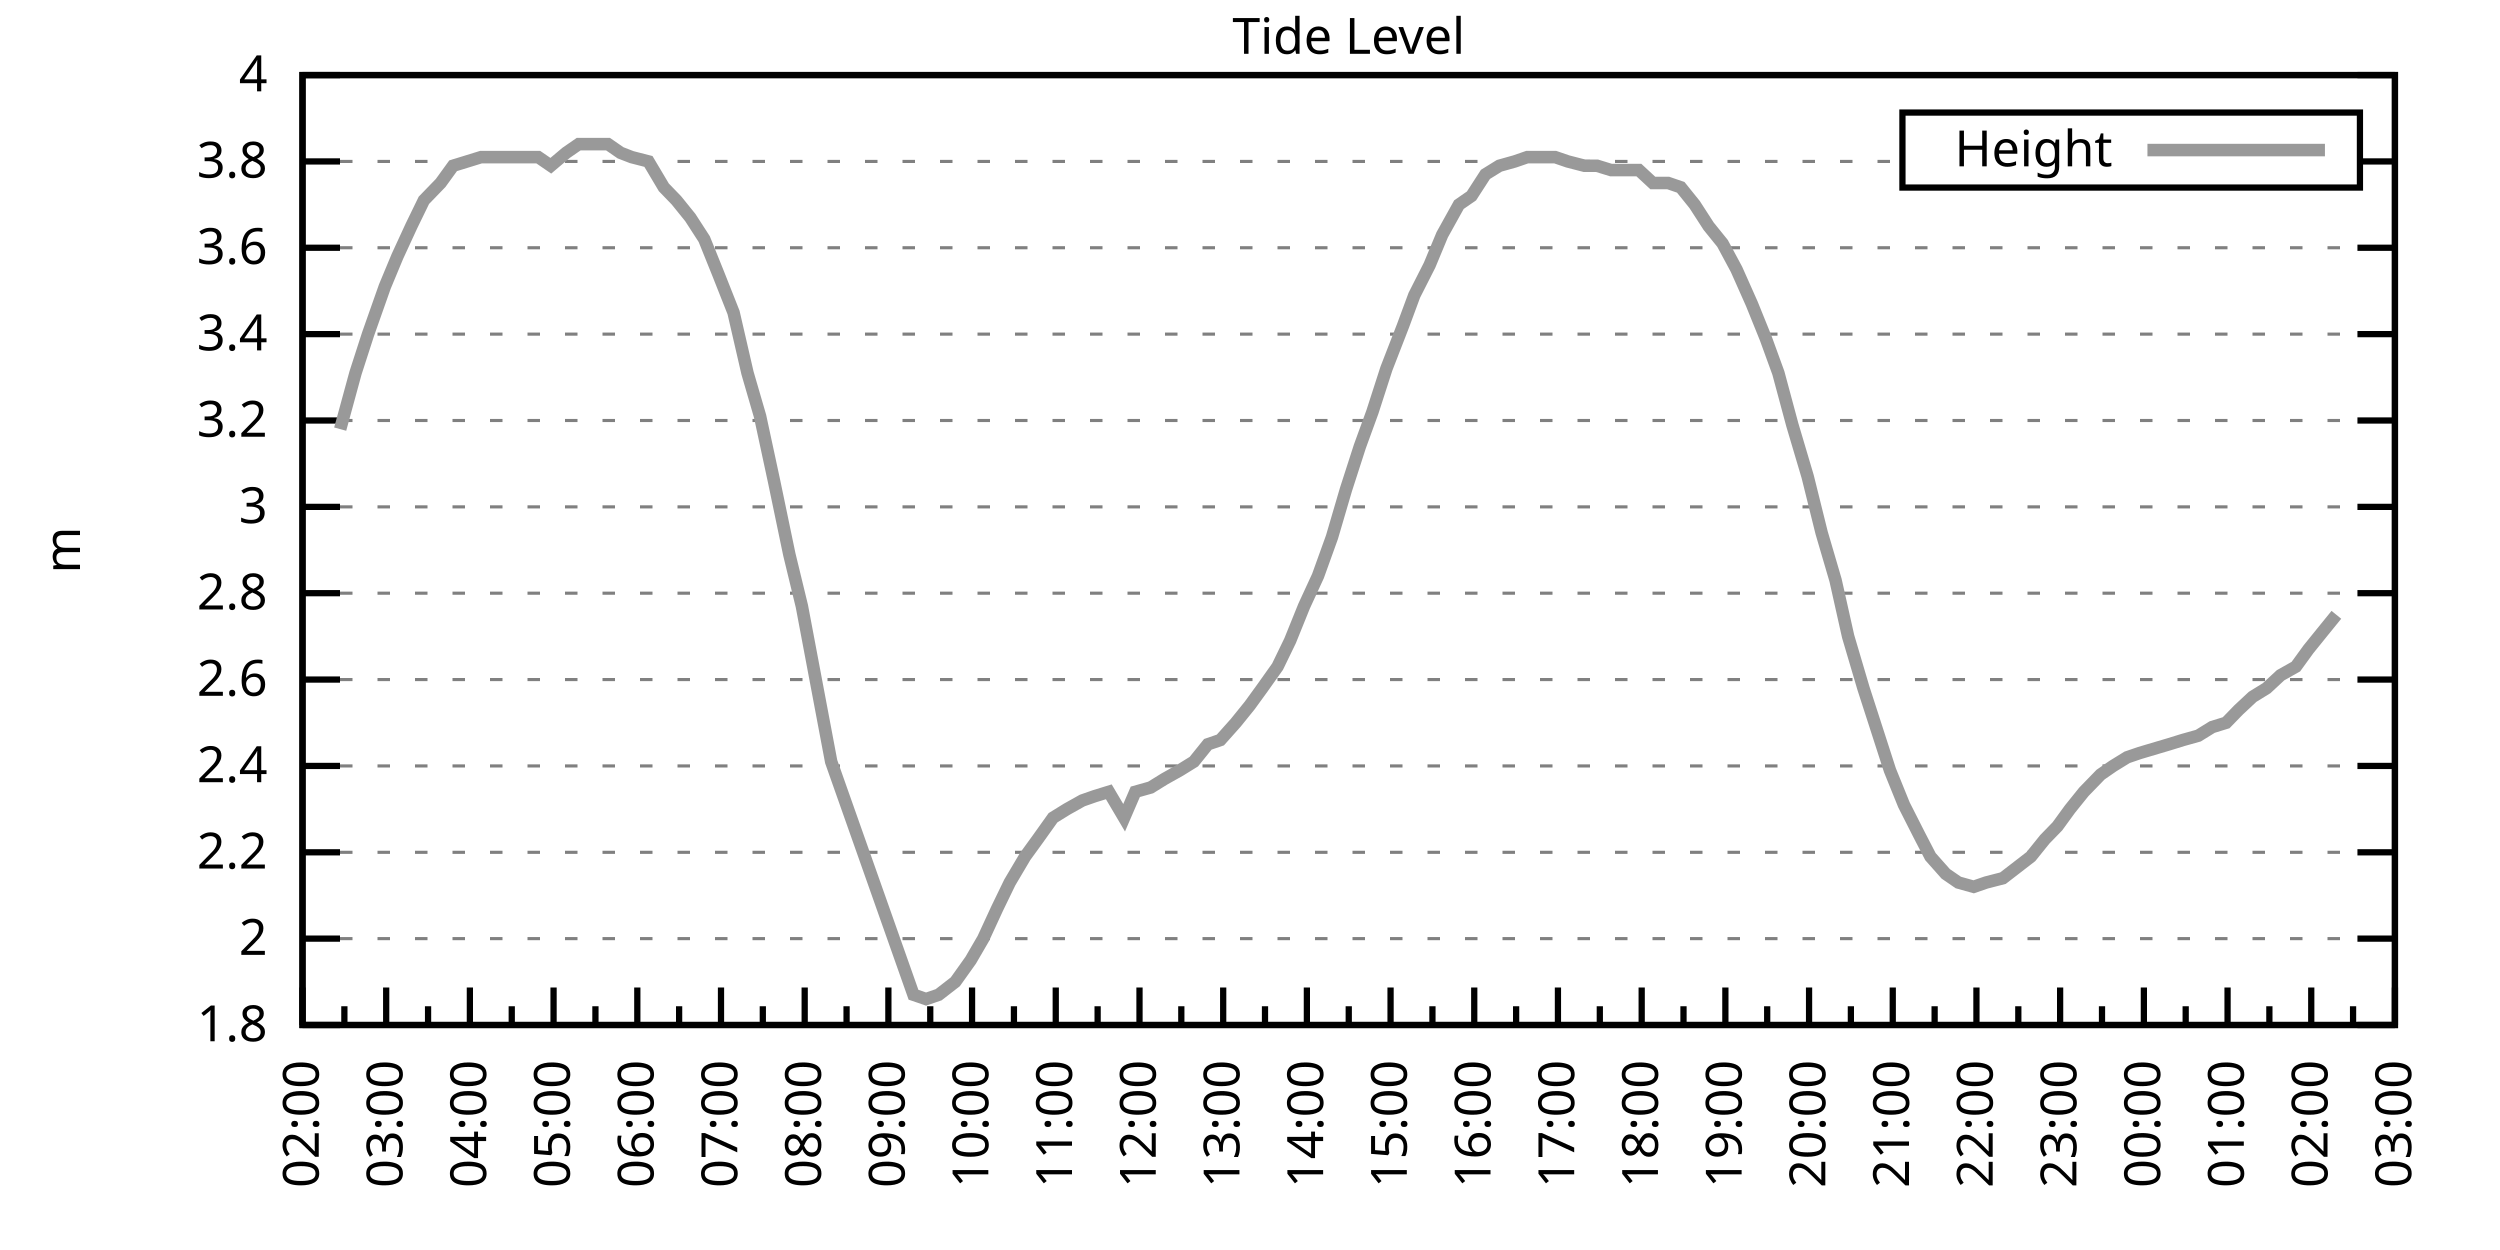
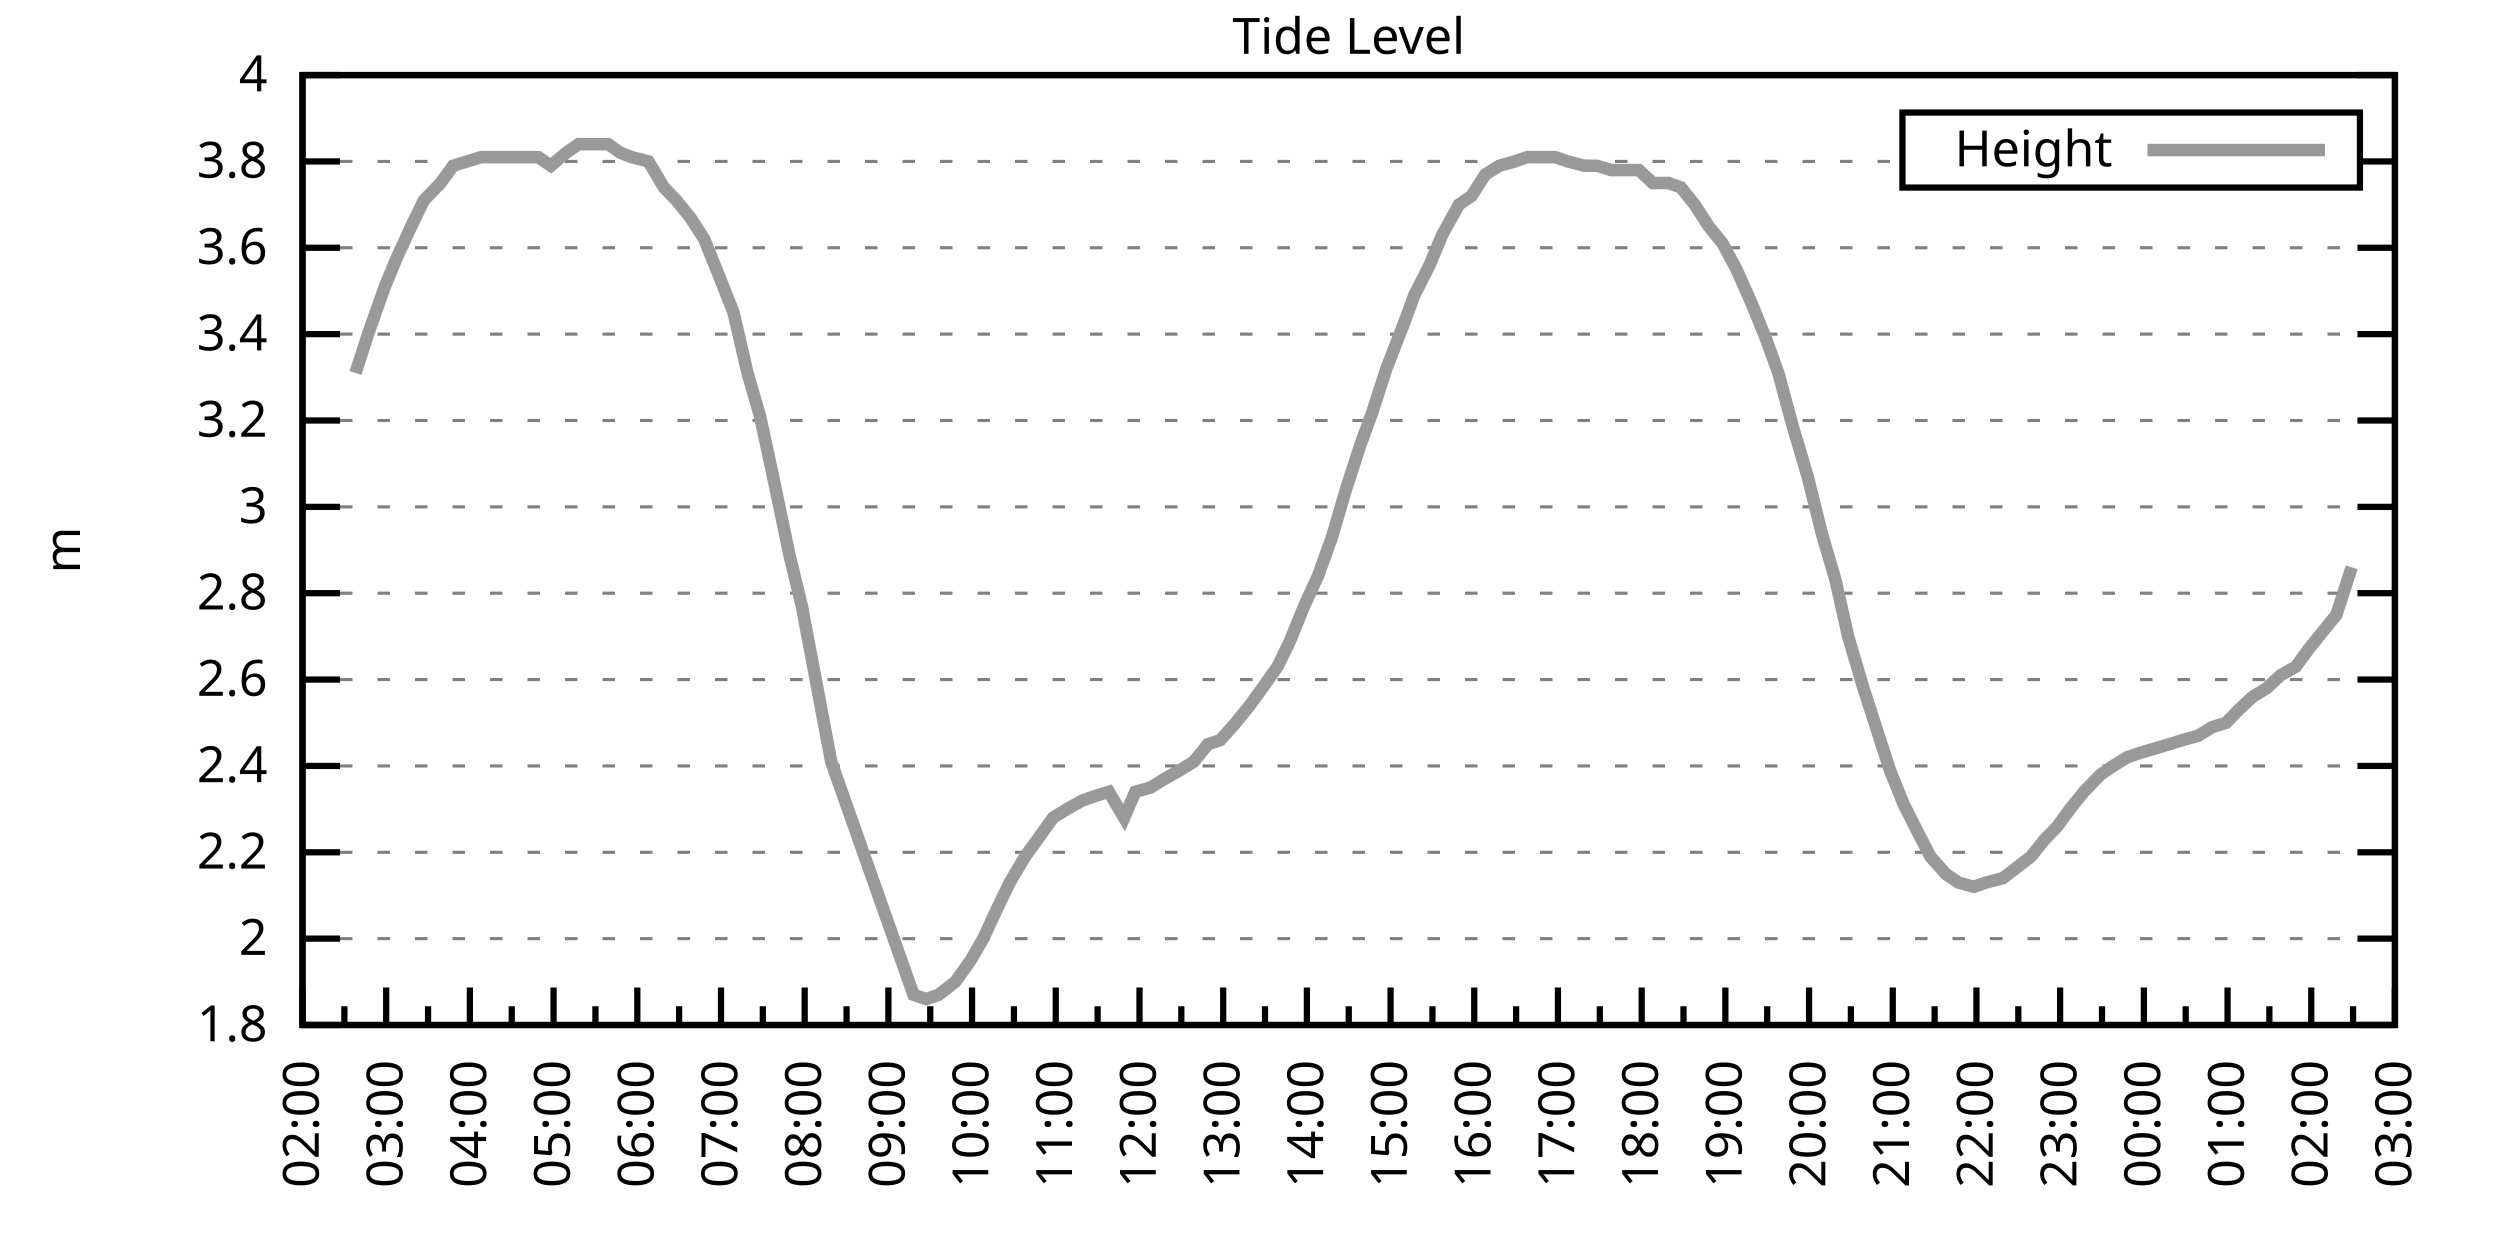
<svg xmlns="http://www.w3.org/2000/svg" xmlns:xlink="http://www.w3.org/1999/xlink" width="400" height="200" viewBox="0 0 400 200">
  <g id="gnuplot_canvas">
    <rect x="0" y="0" width="400" height="200" fill="none" />
    <defs>
      <circle id="gpDot" r="0.5" stroke-width="0.5" stroke="currentColor" />
      <path id="gpPt0" stroke-width="0.333" stroke="currentColor" d="M-1,0 h2 M0,-1 v2" />
      <path id="gpPt1" stroke-width="0.333" stroke="currentColor" d="M-1,-1 L1,1 M1,-1 L-1,1" />
      <path id="gpPt2" stroke-width="0.333" stroke="currentColor" d="M-1,0 L1,0 M0,-1 L0,1 M-1,-1 L1,1 M-1,1 L1,-1" />
      <rect id="gpPt3" stroke-width="0.333" stroke="currentColor" x="-1" y="-1" width="2" height="2" />
      <rect id="gpPt4" stroke-width="0.333" stroke="currentColor" fill="currentColor" x="-1" y="-1" width="2" height="2" />
      <circle id="gpPt5" stroke-width="0.333" stroke="currentColor" cx="0" cy="0" r="1" />
      <use xlink:href="#gpPt5" id="gpPt6" fill="currentColor" stroke="none" />
      <path id="gpPt7" stroke-width="0.333" stroke="currentColor" d="M0,-1.33 L-1.33,0.67 L1.33,0.67 z" />
      <use xlink:href="#gpPt7" id="gpPt8" fill="currentColor" stroke="none" />
      <use xlink:href="#gpPt7" id="gpPt9" stroke="currentColor" transform="rotate(180)" />
      <use xlink:href="#gpPt9" id="gpPt10" fill="currentColor" stroke="none" />
      <use xlink:href="#gpPt3" id="gpPt11" stroke="currentColor" transform="rotate(45)" />
      <use xlink:href="#gpPt11" id="gpPt12" fill="currentColor" stroke="none" />
      <path id="gpPt13" stroke-width="0.333" stroke="currentColor" d="M0,1.330 L1.265,0.411 L0.782,-1.067 L-0.782,-1.076 L-1.265,0.411 z" />
      <use xlink:href="#gpPt13" id="gpPt14" fill="currentColor" stroke="none" />
      <filter id="textbox" filterUnits="objectBoundingBox" x="0" y="0" height="1" width="1">
        <feFlood flood-color="white" flood-opacity="1" result="bgnd" />
        <feComposite in="SourceGraphic" in2="bgnd" operator="atop" />
      </filter>
      <filter id="greybox" filterUnits="objectBoundingBox" x="0" y="0" height="1" width="1">
        <feFlood flood-color="lightgrey" flood-opacity="1" result="grey" />
        <feComposite in="SourceGraphic" in2="grey" operator="atop" />
      </filter>
    </defs>
    <g fill="none" color="white" stroke="currentColor" stroke-width="1.00" stroke-linecap="butt" stroke-linejoin="miter">
</g>
    <g fill="none" color="black" stroke="currentColor" stroke-width="1.00" stroke-linecap="butt" stroke-linejoin="miter">
      <g stroke="none" shape-rendering="crispEdges">
        <polygon fill="rgb(255, 255, 255)" points="48.40,164.00 383.18,164.00 383.18,12.02 48.40,12.02 " />
      </g>
    </g>
    <g fill="none" color="black" stroke="currentColor" stroke-width="1.00" stroke-linecap="butt" stroke-linejoin="miter">
</g>
    <g fill="none" color="black" stroke="black" stroke-width="0.50" stroke-linecap="butt" stroke-linejoin="miter">
</g>
    <g fill="none" color="gray" stroke="currentColor" stroke-width="0.50" stroke-linecap="butt" stroke-linejoin="miter">
      <path stroke="gray" stroke-dasharray="2,4" class="gridline" d="M48.40,164.00 L383.19,164.00  " />
    </g>
    <g fill="none" color="gray" stroke="gray" stroke-width="1.00" stroke-linecap="butt" stroke-linejoin="miter">
</g>
    <g fill="none" color="black" stroke="currentColor" stroke-width="1.00" stroke-linecap="butt" stroke-linejoin="miter">
      <path stroke="black" d="M48.40,164.00 L54.40,164.00 M383.19,164.00 L377.19,164.00  " />
      <g transform="translate(42.80,166.60)" stroke="none" fill="black" font-family="Sans" font-size="8.00" text-anchor="end">
        <text>
          <tspan font-family="Sans"> 1.8</tspan>
        </text>
      </g>
    </g>
    <g fill="none" color="black" stroke="currentColor" stroke-width="1.00" stroke-linecap="butt" stroke-linejoin="miter">
</g>
    <g fill="none" color="black" stroke="black" stroke-width="0.50" stroke-linecap="butt" stroke-linejoin="miter">
</g>
    <g fill="none" color="gray" stroke="currentColor" stroke-width="0.50" stroke-linecap="butt" stroke-linejoin="miter">
      <path stroke="gray" stroke-dasharray="2,4" class="gridline" d="M48.40,150.18 L383.19,150.18  " />
    </g>
    <g fill="none" color="gray" stroke="gray" stroke-width="1.00" stroke-linecap="butt" stroke-linejoin="miter">
</g>
    <g fill="none" color="black" stroke="currentColor" stroke-width="1.00" stroke-linecap="butt" stroke-linejoin="miter">
      <path stroke="black" d="M48.40,150.18 L54.40,150.18 M383.19,150.18 L377.19,150.18  " />
      <g transform="translate(42.80,152.78)" stroke="none" fill="black" font-family="Sans" font-size="8.00" text-anchor="end">
        <text>
          <tspan font-family="Sans"> 2</tspan>
        </text>
      </g>
    </g>
    <g fill="none" color="black" stroke="currentColor" stroke-width="1.00" stroke-linecap="butt" stroke-linejoin="miter">
</g>
    <g fill="none" color="black" stroke="black" stroke-width="0.50" stroke-linecap="butt" stroke-linejoin="miter">
</g>
    <g fill="none" color="gray" stroke="currentColor" stroke-width="0.50" stroke-linecap="butt" stroke-linejoin="miter">
      <path stroke="gray" stroke-dasharray="2,4" class="gridline" d="M48.40,136.37 L383.19,136.37  " />
    </g>
    <g fill="none" color="gray" stroke="gray" stroke-width="1.00" stroke-linecap="butt" stroke-linejoin="miter">
</g>
    <g fill="none" color="black" stroke="currentColor" stroke-width="1.00" stroke-linecap="butt" stroke-linejoin="miter">
      <path stroke="black" d="M48.40,136.37 L54.40,136.37 M383.19,136.37 L377.19,136.37  " />
      <g transform="translate(42.80,138.97)" stroke="none" fill="black" font-family="Sans" font-size="8.00" text-anchor="end">
        <text>
          <tspan font-family="Sans"> 2.2</tspan>
        </text>
      </g>
    </g>
    <g fill="none" color="black" stroke="currentColor" stroke-width="1.00" stroke-linecap="butt" stroke-linejoin="miter">
</g>
    <g fill="none" color="black" stroke="black" stroke-width="0.50" stroke-linecap="butt" stroke-linejoin="miter">
</g>
    <g fill="none" color="gray" stroke="currentColor" stroke-width="0.50" stroke-linecap="butt" stroke-linejoin="miter">
      <path stroke="gray" stroke-dasharray="2,4" class="gridline" d="M48.40,122.55 L383.19,122.55  " />
    </g>
    <g fill="none" color="gray" stroke="gray" stroke-width="1.00" stroke-linecap="butt" stroke-linejoin="miter">
</g>
    <g fill="none" color="black" stroke="currentColor" stroke-width="1.00" stroke-linecap="butt" stroke-linejoin="miter">
      <path stroke="black" d="M48.40,122.55 L54.40,122.55 M383.19,122.55 L377.19,122.55  " />
      <g transform="translate(42.80,125.15)" stroke="none" fill="black" font-family="Sans" font-size="8.00" text-anchor="end">
        <text>
          <tspan font-family="Sans"> 2.4</tspan>
        </text>
      </g>
    </g>
    <g fill="none" color="black" stroke="currentColor" stroke-width="1.00" stroke-linecap="butt" stroke-linejoin="miter">
</g>
    <g fill="none" color="black" stroke="black" stroke-width="0.50" stroke-linecap="butt" stroke-linejoin="miter">
</g>
    <g fill="none" color="gray" stroke="currentColor" stroke-width="0.50" stroke-linecap="butt" stroke-linejoin="miter">
      <path stroke="gray" stroke-dasharray="2,4" class="gridline" d="M48.40,108.73 L383.19,108.73  " />
    </g>
    <g fill="none" color="gray" stroke="gray" stroke-width="1.00" stroke-linecap="butt" stroke-linejoin="miter">
</g>
    <g fill="none" color="black" stroke="currentColor" stroke-width="1.00" stroke-linecap="butt" stroke-linejoin="miter">
      <path stroke="black" d="M48.40,108.73 L54.40,108.73 M383.19,108.73 L377.19,108.73  " />
      <g transform="translate(42.80,111.33)" stroke="none" fill="black" font-family="Sans" font-size="8.00" text-anchor="end">
        <text>
          <tspan font-family="Sans"> 2.6</tspan>
        </text>
      </g>
    </g>
    <g fill="none" color="black" stroke="currentColor" stroke-width="1.00" stroke-linecap="butt" stroke-linejoin="miter">
</g>
    <g fill="none" color="black" stroke="black" stroke-width="0.50" stroke-linecap="butt" stroke-linejoin="miter">
</g>
    <g fill="none" color="gray" stroke="currentColor" stroke-width="0.50" stroke-linecap="butt" stroke-linejoin="miter">
      <path stroke="gray" stroke-dasharray="2,4" class="gridline" d="M48.40,94.91 L383.19,94.91  " />
    </g>
    <g fill="none" color="gray" stroke="gray" stroke-width="1.00" stroke-linecap="butt" stroke-linejoin="miter">
</g>
    <g fill="none" color="black" stroke="currentColor" stroke-width="1.00" stroke-linecap="butt" stroke-linejoin="miter">
      <path stroke="black" d="M48.40,94.91 L54.40,94.91 M383.19,94.91 L377.19,94.91  " />
      <g transform="translate(42.80,97.51)" stroke="none" fill="black" font-family="Sans" font-size="8.00" text-anchor="end">
        <text>
          <tspan font-family="Sans"> 2.8</tspan>
        </text>
      </g>
    </g>
    <g fill="none" color="black" stroke="currentColor" stroke-width="1.00" stroke-linecap="butt" stroke-linejoin="miter">
</g>
    <g fill="none" color="black" stroke="black" stroke-width="0.50" stroke-linecap="butt" stroke-linejoin="miter">
</g>
    <g fill="none" color="gray" stroke="currentColor" stroke-width="0.50" stroke-linecap="butt" stroke-linejoin="miter">
      <path stroke="gray" stroke-dasharray="2,4" class="gridline" d="M48.40,81.10 L383.19,81.10  " />
    </g>
    <g fill="none" color="gray" stroke="gray" stroke-width="1.00" stroke-linecap="butt" stroke-linejoin="miter">
</g>
    <g fill="none" color="black" stroke="currentColor" stroke-width="1.00" stroke-linecap="butt" stroke-linejoin="miter">
      <path stroke="black" d="M48.40,81.10 L54.40,81.10 M383.19,81.10 L377.19,81.10  " />
      <g transform="translate(42.80,83.70)" stroke="none" fill="black" font-family="Sans" font-size="8.00" text-anchor="end">
        <text>
          <tspan font-family="Sans"> 3</tspan>
        </text>
      </g>
    </g>
    <g fill="none" color="black" stroke="currentColor" stroke-width="1.00" stroke-linecap="butt" stroke-linejoin="miter">
</g>
    <g fill="none" color="black" stroke="black" stroke-width="0.50" stroke-linecap="butt" stroke-linejoin="miter">
</g>
    <g fill="none" color="gray" stroke="currentColor" stroke-width="0.50" stroke-linecap="butt" stroke-linejoin="miter">
      <path stroke="gray" stroke-dasharray="2,4" class="gridline" d="M48.40,67.28 L383.19,67.28  " />
    </g>
    <g fill="none" color="gray" stroke="gray" stroke-width="1.00" stroke-linecap="butt" stroke-linejoin="miter">
</g>
    <g fill="none" color="black" stroke="currentColor" stroke-width="1.00" stroke-linecap="butt" stroke-linejoin="miter">
      <path stroke="black" d="M48.40,67.28 L54.40,67.28 M383.19,67.28 L377.19,67.28  " />
      <g transform="translate(42.80,69.88)" stroke="none" fill="black" font-family="Sans" font-size="8.00" text-anchor="end">
        <text>
          <tspan font-family="Sans"> 3.2</tspan>
        </text>
      </g>
    </g>
    <g fill="none" color="black" stroke="currentColor" stroke-width="1.00" stroke-linecap="butt" stroke-linejoin="miter">
</g>
    <g fill="none" color="black" stroke="black" stroke-width="0.50" stroke-linecap="butt" stroke-linejoin="miter">
</g>
    <g fill="none" color="gray" stroke="currentColor" stroke-width="0.50" stroke-linecap="butt" stroke-linejoin="miter">
      <path stroke="gray" stroke-dasharray="2,4" class="gridline" d="M48.40,53.46 L383.19,53.46  " />
    </g>
    <g fill="none" color="gray" stroke="gray" stroke-width="1.00" stroke-linecap="butt" stroke-linejoin="miter">
</g>
    <g fill="none" color="black" stroke="currentColor" stroke-width="1.00" stroke-linecap="butt" stroke-linejoin="miter">
      <path stroke="black" d="M48.40,53.46 L54.40,53.46 M383.19,53.46 L377.19,53.46  " />
      <g transform="translate(42.80,56.06)" stroke="none" fill="black" font-family="Sans" font-size="8.00" text-anchor="end">
        <text>
          <tspan font-family="Sans"> 3.4</tspan>
        </text>
      </g>
    </g>
    <g fill="none" color="black" stroke="currentColor" stroke-width="1.00" stroke-linecap="butt" stroke-linejoin="miter">
</g>
    <g fill="none" color="black" stroke="black" stroke-width="0.50" stroke-linecap="butt" stroke-linejoin="miter">
</g>
    <g fill="none" color="gray" stroke="currentColor" stroke-width="0.50" stroke-linecap="butt" stroke-linejoin="miter">
      <path stroke="gray" stroke-dasharray="2,4" class="gridline" d="M48.40,39.64 L383.19,39.64  " />
    </g>
    <g fill="none" color="gray" stroke="gray" stroke-width="1.00" stroke-linecap="butt" stroke-linejoin="miter">
</g>
    <g fill="none" color="black" stroke="currentColor" stroke-width="1.00" stroke-linecap="butt" stroke-linejoin="miter">
      <path stroke="black" d="M48.40,39.64 L54.40,39.64 M383.19,39.64 L377.19,39.64  " />
      <g transform="translate(42.80,42.24)" stroke="none" fill="black" font-family="Sans" font-size="8.00" text-anchor="end">
        <text>
          <tspan font-family="Sans"> 3.6</tspan>
        </text>
      </g>
    </g>
    <g fill="none" color="black" stroke="currentColor" stroke-width="1.00" stroke-linecap="butt" stroke-linejoin="miter">
</g>
    <g fill="none" color="black" stroke="black" stroke-width="0.50" stroke-linecap="butt" stroke-linejoin="miter">
</g>
    <g fill="none" color="gray" stroke="currentColor" stroke-width="0.50" stroke-linecap="butt" stroke-linejoin="miter">
      <path stroke="gray" stroke-dasharray="2,4" class="gridline" d="M48.40,25.83 L304.39,25.83 M377.59,25.83 L383.19,25.83  " />
    </g>
    <g fill="none" color="gray" stroke="gray" stroke-width="1.00" stroke-linecap="butt" stroke-linejoin="miter">
</g>
    <g fill="none" color="black" stroke="currentColor" stroke-width="1.00" stroke-linecap="butt" stroke-linejoin="miter">
      <path stroke="black" d="M48.40,25.83 L54.40,25.83 M383.19,25.83 L377.19,25.83  " />
      <g transform="translate(42.80,28.43)" stroke="none" fill="black" font-family="Sans" font-size="8.00" text-anchor="end">
        <text>
          <tspan font-family="Sans"> 3.8</tspan>
        </text>
      </g>
    </g>
    <g fill="none" color="black" stroke="currentColor" stroke-width="1.00" stroke-linecap="butt" stroke-linejoin="miter">
</g>
    <g fill="none" color="black" stroke="black" stroke-width="0.50" stroke-linecap="butt" stroke-linejoin="miter">
</g>
    <g fill="none" color="gray" stroke="currentColor" stroke-width="0.50" stroke-linecap="butt" stroke-linejoin="miter">
      <path stroke="gray" stroke-dasharray="2,4" class="gridline" d="M48.40,12.01 L383.19,12.01  " />
    </g>
    <g fill="none" color="gray" stroke="gray" stroke-width="1.00" stroke-linecap="butt" stroke-linejoin="miter">
</g>
    <g fill="none" color="black" stroke="currentColor" stroke-width="1.00" stroke-linecap="butt" stroke-linejoin="miter">
      <path stroke="black" d="M48.40,12.01 L54.40,12.01 M383.19,12.01 L377.19,12.01  " />
      <g transform="translate(42.80,14.61)" stroke="none" fill="black" font-family="Sans" font-size="8.00" text-anchor="end">
        <text>
          <tspan font-family="Sans"> 4</tspan>
        </text>
      </g>
    </g>
    <g fill="none" color="black" stroke="currentColor" stroke-width="1.00" stroke-linecap="butt" stroke-linejoin="miter">
      <path stroke="black" d="M48.40,164.00 L48.40,158.00  " />
      <g transform="translate(51.00,169.60) rotate(270)" stroke="none" fill="black" font-family="Sans" font-size="8.00" text-anchor="end">
        <text>
          <tspan font-family="Sans">02:00</tspan>
        </text>
      </g>
    </g>
    <g fill="none" color="black" stroke="currentColor" stroke-width="1.00" stroke-linecap="butt" stroke-linejoin="miter">
      <path stroke="black" d="M55.10,164.00 L55.10,161.00 M61.79,164.00 L61.79,158.00  " />
      <g transform="translate(64.39,169.60) rotate(270)" stroke="none" fill="black" font-family="Sans" font-size="8.00" text-anchor="end">
        <text>
          <tspan font-family="Sans">03:00</tspan>
        </text>
      </g>
    </g>
    <g fill="none" color="black" stroke="currentColor" stroke-width="1.00" stroke-linecap="butt" stroke-linejoin="miter">
      <path stroke="black" d="M68.49,164.00 L68.49,161.00 M75.18,164.00 L75.18,158.00  " />
      <g transform="translate(77.78,169.60) rotate(270)" stroke="none" fill="black" font-family="Sans" font-size="8.00" text-anchor="end">
        <text>
          <tspan font-family="Sans">04:00</tspan>
        </text>
      </g>
    </g>
    <g fill="none" color="black" stroke="currentColor" stroke-width="1.00" stroke-linecap="butt" stroke-linejoin="miter">
      <path stroke="black" d="M81.88,164.00 L81.88,161.00 M88.57,164.00 L88.57,158.00  " />
      <g transform="translate(91.17,169.60) rotate(270)" stroke="none" fill="black" font-family="Sans" font-size="8.00" text-anchor="end">
        <text>
          <tspan font-family="Sans">05:00</tspan>
        </text>
      </g>
    </g>
    <g fill="none" color="black" stroke="currentColor" stroke-width="1.00" stroke-linecap="butt" stroke-linejoin="miter">
      <path stroke="black" d="M95.27,164.00 L95.27,161.00 M101.97,164.00 L101.97,158.00  " />
      <g transform="translate(104.57,169.60) rotate(270)" stroke="none" fill="black" font-family="Sans" font-size="8.00" text-anchor="end">
        <text>
          <tspan font-family="Sans">06:00</tspan>
        </text>
      </g>
    </g>
    <g fill="none" color="black" stroke="currentColor" stroke-width="1.00" stroke-linecap="butt" stroke-linejoin="miter">
      <path stroke="black" d="M108.66,164.00 L108.66,161.00 M115.36,164.00 L115.36,158.00  " />
      <g transform="translate(117.96,169.60) rotate(270)" stroke="none" fill="black" font-family="Sans" font-size="8.00" text-anchor="end">
        <text>
          <tspan font-family="Sans">07:00</tspan>
        </text>
      </g>
    </g>
    <g fill="none" color="black" stroke="currentColor" stroke-width="1.00" stroke-linecap="butt" stroke-linejoin="miter">
      <path stroke="black" d="M122.05,164.00 L122.05,161.00 M128.75,164.00 L128.75,158.00  " />
      <g transform="translate(131.35,169.60) rotate(270)" stroke="none" fill="black" font-family="Sans" font-size="8.00" text-anchor="end">
        <text>
          <tspan font-family="Sans">08:00</tspan>
        </text>
      </g>
    </g>
    <g fill="none" color="black" stroke="currentColor" stroke-width="1.00" stroke-linecap="butt" stroke-linejoin="miter">
      <path stroke="black" d="M135.45,164.00 L135.45,161.00 M142.14,164.00 L142.14,158.00  " />
      <g transform="translate(144.74,169.60) rotate(270)" stroke="none" fill="black" font-family="Sans" font-size="8.00" text-anchor="end">
        <text>
          <tspan font-family="Sans">09:00</tspan>
        </text>
      </g>
    </g>
    <g fill="none" color="black" stroke="currentColor" stroke-width="1.00" stroke-linecap="butt" stroke-linejoin="miter">
      <path stroke="black" d="M148.84,164.00 L148.84,161.00 M155.53,164.00 L155.53,158.00  " />
      <g transform="translate(158.13,169.60) rotate(270)" stroke="none" fill="black" font-family="Sans" font-size="8.00" text-anchor="end">
        <text>
          <tspan font-family="Sans">10:00</tspan>
        </text>
      </g>
    </g>
    <g fill="none" color="black" stroke="currentColor" stroke-width="1.00" stroke-linecap="butt" stroke-linejoin="miter">
      <path stroke="black" d="M162.23,164.00 L162.23,161.00 M168.92,164.00 L168.92,158.00  " />
      <g transform="translate(171.52,169.60) rotate(270)" stroke="none" fill="black" font-family="Sans" font-size="8.00" text-anchor="end">
        <text>
          <tspan font-family="Sans">11:00</tspan>
        </text>
      </g>
    </g>
    <g fill="none" color="black" stroke="currentColor" stroke-width="1.00" stroke-linecap="butt" stroke-linejoin="miter">
      <path stroke="black" d="M175.62,164.00 L175.62,161.00 M182.32,164.00 L182.32,158.00  " />
      <g transform="translate(184.92,169.60) rotate(270)" stroke="none" fill="black" font-family="Sans" font-size="8.00" text-anchor="end">
        <text>
          <tspan font-family="Sans">12:00</tspan>
        </text>
      </g>
    </g>
    <g fill="none" color="black" stroke="currentColor" stroke-width="1.00" stroke-linecap="butt" stroke-linejoin="miter">
      <path stroke="black" d="M189.01,164.00 L189.01,161.00 M195.71,164.00 L195.71,158.00  " />
      <g transform="translate(198.31,169.60) rotate(270)" stroke="none" fill="black" font-family="Sans" font-size="8.00" text-anchor="end">
        <text>
          <tspan font-family="Sans">13:00</tspan>
        </text>
      </g>
    </g>
    <g fill="none" color="black" stroke="currentColor" stroke-width="1.00" stroke-linecap="butt" stroke-linejoin="miter">
      <path stroke="black" d="M202.40,164.00 L202.40,161.00 M209.10,164.00 L209.10,158.00  " />
      <g transform="translate(211.70,169.60) rotate(270)" stroke="none" fill="black" font-family="Sans" font-size="8.00" text-anchor="end">
        <text>
          <tspan font-family="Sans">14:00</tspan>
        </text>
      </g>
    </g>
    <g fill="none" color="black" stroke="currentColor" stroke-width="1.00" stroke-linecap="butt" stroke-linejoin="miter">
      <path stroke="black" d="M215.80,164.00 L215.80,161.00 M222.49,164.00 L222.49,158.00  " />
      <g transform="translate(225.09,169.60) rotate(270)" stroke="none" fill="black" font-family="Sans" font-size="8.00" text-anchor="end">
        <text>
          <tspan font-family="Sans">15:00</tspan>
        </text>
      </g>
    </g>
    <g fill="none" color="black" stroke="currentColor" stroke-width="1.00" stroke-linecap="butt" stroke-linejoin="miter">
      <path stroke="black" d="M229.19,164.00 L229.19,161.00 M235.88,164.00 L235.88,158.00  " />
      <g transform="translate(238.48,169.60) rotate(270)" stroke="none" fill="black" font-family="Sans" font-size="8.00" text-anchor="end">
        <text>
          <tspan font-family="Sans">16:00</tspan>
        </text>
      </g>
    </g>
    <g fill="none" color="black" stroke="currentColor" stroke-width="1.00" stroke-linecap="butt" stroke-linejoin="miter">
      <path stroke="black" d="M242.58,164.00 L242.58,161.00 M249.27,164.00 L249.27,158.00  " />
      <g transform="translate(251.87,169.60) rotate(270)" stroke="none" fill="black" font-family="Sans" font-size="8.00" text-anchor="end">
        <text>
          <tspan font-family="Sans">17:00</tspan>
        </text>
      </g>
    </g>
    <g fill="none" color="black" stroke="currentColor" stroke-width="1.00" stroke-linecap="butt" stroke-linejoin="miter">
      <path stroke="black" d="M255.97,164.00 L255.97,161.00 M262.67,164.00 L262.67,158.00  " />
      <g transform="translate(265.27,169.60) rotate(270)" stroke="none" fill="black" font-family="Sans" font-size="8.00" text-anchor="end">
        <text>
          <tspan font-family="Sans">18:00</tspan>
        </text>
      </g>
    </g>
    <g fill="none" color="black" stroke="currentColor" stroke-width="1.00" stroke-linecap="butt" stroke-linejoin="miter">
      <path stroke="black" d="M269.36,164.00 L269.36,161.00 M276.06,164.00 L276.06,158.00  " />
      <g transform="translate(278.66,169.60) rotate(270)" stroke="none" fill="black" font-family="Sans" font-size="8.00" text-anchor="end">
        <text>
          <tspan font-family="Sans">19:00</tspan>
        </text>
      </g>
    </g>
    <g fill="none" color="black" stroke="currentColor" stroke-width="1.00" stroke-linecap="butt" stroke-linejoin="miter">
      <path stroke="black" d="M282.75,164.00 L282.75,161.00 M289.45,164.00 L289.45,158.00  " />
      <g transform="translate(292.05,169.60) rotate(270)" stroke="none" fill="black" font-family="Sans" font-size="8.00" text-anchor="end">
        <text>
          <tspan font-family="Sans">20:00</tspan>
        </text>
      </g>
    </g>
    <g fill="none" color="black" stroke="currentColor" stroke-width="1.00" stroke-linecap="butt" stroke-linejoin="miter">
      <path stroke="black" d="M296.14,164.00 L296.14,161.00 M302.84,164.00 L302.84,158.00  " />
      <g transform="translate(305.44,169.60) rotate(270)" stroke="none" fill="black" font-family="Sans" font-size="8.00" text-anchor="end">
        <text>
          <tspan font-family="Sans">21:00</tspan>
        </text>
      </g>
    </g>
    <g fill="none" color="black" stroke="currentColor" stroke-width="1.00" stroke-linecap="butt" stroke-linejoin="miter">
      <path stroke="black" d="M309.54,164.00 L309.54,161.00 M316.23,164.00 L316.23,158.00  " />
      <g transform="translate(318.83,169.60) rotate(270)" stroke="none" fill="black" font-family="Sans" font-size="8.00" text-anchor="end">
        <text>
          <tspan font-family="Sans">22:00</tspan>
        </text>
      </g>
    </g>
    <g fill="none" color="black" stroke="currentColor" stroke-width="1.00" stroke-linecap="butt" stroke-linejoin="miter">
      <path stroke="black" d="M322.93,164.00 L322.93,161.00 M329.62,164.00 L329.62,158.00  " />
      <g transform="translate(332.22,169.60) rotate(270)" stroke="none" fill="black" font-family="Sans" font-size="8.00" text-anchor="end">
        <text>
          <tspan font-family="Sans">23:00</tspan>
        </text>
      </g>
    </g>
    <g fill="none" color="black" stroke="currentColor" stroke-width="1.00" stroke-linecap="butt" stroke-linejoin="miter">
      <path stroke="black" d="M336.32,164.00 L336.32,161.00 M343.02,164.00 L343.02,158.00  " />
      <g transform="translate(345.62,169.60) rotate(270)" stroke="none" fill="black" font-family="Sans" font-size="8.00" text-anchor="end">
        <text>
          <tspan font-family="Sans">00:00</tspan>
        </text>
      </g>
    </g>
    <g fill="none" color="black" stroke="currentColor" stroke-width="1.00" stroke-linecap="butt" stroke-linejoin="miter">
      <path stroke="black" d="M349.71,164.00 L349.71,161.00 M356.41,164.00 L356.41,158.00  " />
      <g transform="translate(359.01,169.60) rotate(270)" stroke="none" fill="black" font-family="Sans" font-size="8.00" text-anchor="end">
        <text>
          <tspan font-family="Sans">01:00</tspan>
        </text>
      </g>
    </g>
    <g fill="none" color="black" stroke="currentColor" stroke-width="1.00" stroke-linecap="butt" stroke-linejoin="miter">
      <path stroke="black" d="M363.10,164.00 L363.10,161.00 M369.80,164.00 L369.80,158.00  " />
      <g transform="translate(372.40,169.60) rotate(270)" stroke="none" fill="black" font-family="Sans" font-size="8.00" text-anchor="end">
        <text>
          <tspan font-family="Sans">02:00</tspan>
        </text>
      </g>
    </g>
    <g fill="none" color="black" stroke="currentColor" stroke-width="1.00" stroke-linecap="butt" stroke-linejoin="miter">
      <path stroke="black" d="M376.49,164.00 L376.49,161.00 M383.19,164.00 L383.19,158.00  " />
      <g transform="translate(385.79,169.60) rotate(270)" stroke="none" fill="black" font-family="Sans" font-size="8.00" text-anchor="end">
        <text>
          <tspan font-family="Sans">03:00</tspan>
        </text>
      </g>
    </g>
    <g fill="none" color="black" stroke="currentColor" stroke-width="1.00" stroke-linecap="butt" stroke-linejoin="miter">
</g>
    <g fill="none" color="black" stroke="currentColor" stroke-width="1.00" stroke-linecap="butt" stroke-linejoin="miter">
      <path stroke="black" d="M48.40,12.01 L48.40,164.00 L383.19,164.00 L383.19,12.01 L48.40,12.01 Z  " />
    </g>
    <g fill="none" color="black" stroke="currentColor" stroke-width="1.00" stroke-linecap="butt" stroke-linejoin="miter">
      <g transform="translate(12.80,88.01) rotate(270)" stroke="none" fill="black" font-family="Sans" font-size="8.00" text-anchor="middle">
        <text>
          <tspan font-family="Sans">m</tspan>
        </text>
      </g>
    </g>
    <g fill="none" color="black" stroke="currentColor" stroke-width="1.00" stroke-linecap="butt" stroke-linejoin="miter">
</g>
    <g fill="none" color="black" stroke="currentColor" stroke-width="1.00" stroke-linecap="butt" stroke-linejoin="miter">
      <path stroke="black" d="M304.39,30.01 L304.39,18.01 L377.59,18.01 L377.59,30.01 L304.39,30.01 Z  " />
    </g>
    <g id="Tide_level_plot_1">
      <g fill="none" color="white" stroke="black" stroke-width="2.00" stroke-linecap="butt" stroke-linejoin="miter">
</g>
      <g fill="none" color="black" stroke="currentColor" stroke-width="2.00" stroke-linecap="butt" stroke-linejoin="miter">
        <g transform="translate(337.99,26.61)" stroke="none" fill="black" font-family="Sans" font-size="8.00" text-anchor="end">
          <text>
            <tspan font-family="Sans">Height</tspan>
          </text>
        </g>
      </g>
      <g fill="none" color="black" stroke="currentColor" stroke-width="2.00" stroke-linecap="butt" stroke-linejoin="miter">
-         <path stroke="rgb(153, 153, 153)" d="M343.59,24.01 L371.99,24.01 M54.43,68.66 L56.88,59.68 L58.89,53.46 L61.57,45.86 L63.58,41.03 L65.81,36.19   L67.82,32.05 L70.50,29.28 L72.50,26.52 L74.74,25.83 L76.97,25.14 L79.20,25.14 L81.43,25.14 L83.89,25.14   L86.12,25.14 L88.13,26.52 L90.58,24.45 L92.59,23.06 L94.82,23.06 L97.28,23.06 L99.29,24.45 L101.07,25.14   L103.75,25.83 L106.21,29.97 L108.22,32.05 L110.45,34.81 L112.68,38.26 L114.91,43.79 L117.37,50.01 L119.60,59.68   L121.61,66.59 L123.84,76.95 L126.29,88.70 L128.30,96.99 L132.99,121.86 L146.16,159.16 L148.17,159.85 L150.18,159.16   L152.85,157.09 L155.31,153.64 L157.32,150.18 L159.55,145.35 L161.56,141.20 L164.01,137.06 L166.02,134.29 L168.48,130.84   L170.71,129.46 L173.17,128.08 L175.17,127.38 L177.41,126.69 L179.86,130.84 L181.65,126.69 L184.10,126.00 L186.33,124.62   L188.79,123.24 L191.02,121.86 L193.25,119.09 L195.26,118.40 L197.72,115.64 L199.95,112.88 L201.96,110.11 L204.41,106.66   L206.42,102.51 L208.65,96.99 L210.88,92.15 L213.12,85.93 L215.35,78.33 L217.58,71.42 L219.59,65.90 L221.82,58.99   L224.50,52.08 L226.29,47.24 L228.74,42.41 L230.75,37.57 L233.43,32.74 L235.44,31.35 L237.67,27.90 L239.90,26.52   L242.36,25.83 L244.36,25.14 L246.82,25.14 L248.83,25.14 L250.84,25.83 L253.51,26.52 L255.52,26.52 L257.76,27.21   L259.99,27.21 L262.22,27.21 L264.45,29.28 L266.91,29.28 L268.92,29.97 L271.15,32.74 L273.38,36.19 L275.61,38.95   L277.84,43.10 L280.30,48.63 L282.53,54.15 L284.54,59.68 L286.77,67.97 L289.23,76.26 L291.46,85.24 L293.69,92.84   L295.70,101.82 L298.15,110.11 L300.16,116.33 L302.39,123.24 L304.63,128.77 L307.08,133.60 L308.87,137.06 L311.32,139.82   L313.33,141.20 L315.79,141.89 L317.79,141.20 L320.47,140.51 L322.26,139.13 L324.94,137.06 L327.17,134.29 L329.18,132.22   L331.19,129.46 L333.42,126.69 L336.10,123.93 L338.10,122.55 L340.34,121.17 L342.35,120.48 L347.03,119.09 L349.26,118.40   L351.72,117.71 L353.95,116.33 L356.18,115.64 L358.19,113.57 L360.42,111.49 L362.66,110.11 L364.89,108.04 L367.34,106.66   L369.35,103.89 L371.58,101.13 L373.82,98.37  " />
+         <path stroke="rgb(153, 153, 153)" d="M343.59,24.01 L371.99,24.01 M56.88,59.68 L58.89,53.46 L61.57,45.86 L63.58,41.03 L65.81,36.19 L67.82,32.05   L70.50,29.28 L72.50,26.52 L74.74,25.83 L76.97,25.14 L79.20,25.14 L81.43,25.14 L83.89,25.14 L86.12,25.14   L88.13,26.52 L90.58,24.45 L92.59,23.06 L94.82,23.06 L97.28,23.06 L99.29,24.45 L101.07,25.14 L103.75,25.83   L106.21,29.97 L108.22,32.05 L110.45,34.81 L112.68,38.26 L114.91,43.79 L117.37,50.01 L119.60,59.68 L121.61,66.59   L123.84,76.95 L126.29,88.70 L128.30,96.99 L132.99,121.86 L146.16,159.16 L148.17,159.85 L150.18,159.16 L152.85,157.09   L155.31,153.64 L157.32,150.18 L159.55,145.35 L161.56,141.20 L164.01,137.06 L166.02,134.29 L168.48,130.84 L170.71,129.46   L173.17,128.08 L175.17,127.38 L177.41,126.69 L179.86,130.84 L181.65,126.69 L184.10,126.00 L186.33,124.62 L188.79,123.24   L191.02,121.86 L193.25,119.09 L195.26,118.40 L197.72,115.64 L199.95,112.88 L201.96,110.11 L204.41,106.66 L206.42,102.51   L208.65,96.99 L210.88,92.15 L213.12,85.93 L215.35,78.33 L217.58,71.42 L219.59,65.90 L221.82,58.99 L224.50,52.08   L226.29,47.24 L228.74,42.41 L230.75,37.57 L233.43,32.74 L235.44,31.35 L237.67,27.90 L239.90,26.52 L242.36,25.83   L244.36,25.14 L246.82,25.14 L248.83,25.14 L250.84,25.83 L253.51,26.52 L255.52,26.52 L257.76,27.21 L259.99,27.21   L262.22,27.21 L264.45,29.28 L266.91,29.28 L268.92,29.97 L271.15,32.74 L273.38,36.19 L275.61,38.95 L277.84,43.10   L280.30,48.63 L282.53,54.15 L284.54,59.68 L286.77,67.97 L289.23,76.26 L291.46,85.24 L293.69,92.84 L295.70,101.82   L298.15,110.11 L300.16,116.33 L302.39,123.24 L304.63,128.77 L307.08,133.60 L308.87,137.06 L311.32,139.82 L313.33,141.20   L315.79,141.89 L317.79,141.20 L320.47,140.51 L322.26,139.13 L324.94,137.06 L327.17,134.29 L329.18,132.22 L331.19,129.46   L333.42,126.69 L336.10,123.93 L338.10,122.55 L340.34,121.17 L342.35,120.48 L347.03,119.09 L349.26,118.40 L351.72,117.71   L353.95,116.33 L356.18,115.64 L358.19,113.57 L360.42,111.49 L362.66,110.11 L364.89,108.04 L367.34,106.66 L369.35,103.89   L371.58,101.13 L373.82,98.37 L376.27,90.77  " />
      </g>
    </g>
    <g fill="none" color="black" stroke="currentColor" stroke-width="2.00" stroke-linecap="butt" stroke-linejoin="miter">
</g>
    <g fill="none" color="black" stroke="black" stroke-width="1.00" stroke-linecap="butt" stroke-linejoin="miter">
</g>
    <g fill="none" color="black" stroke="currentColor" stroke-width="1.00" stroke-linecap="butt" stroke-linejoin="miter">
      <path stroke="black" d="M48.40,12.01 L48.40,164.00 L383.19,164.00 L383.19,12.01 L48.40,12.01 Z  " />
    </g>
    <g fill="none" color="black" stroke="currentColor" stroke-width="1.00" stroke-linecap="butt" stroke-linejoin="miter">
      <g transform="translate(215.79,8.61)" stroke="none" fill="black" font-family="Sans" font-size="8.00" text-anchor="middle">
        <text>
          <tspan font-family="Sans">Tide Level</tspan>
        </text>
      </g>
    </g>
    <g fill="none" color="black" stroke="currentColor" stroke-width="1.00" stroke-linecap="butt" stroke-linejoin="miter">
</g>
  </g>
</svg>
